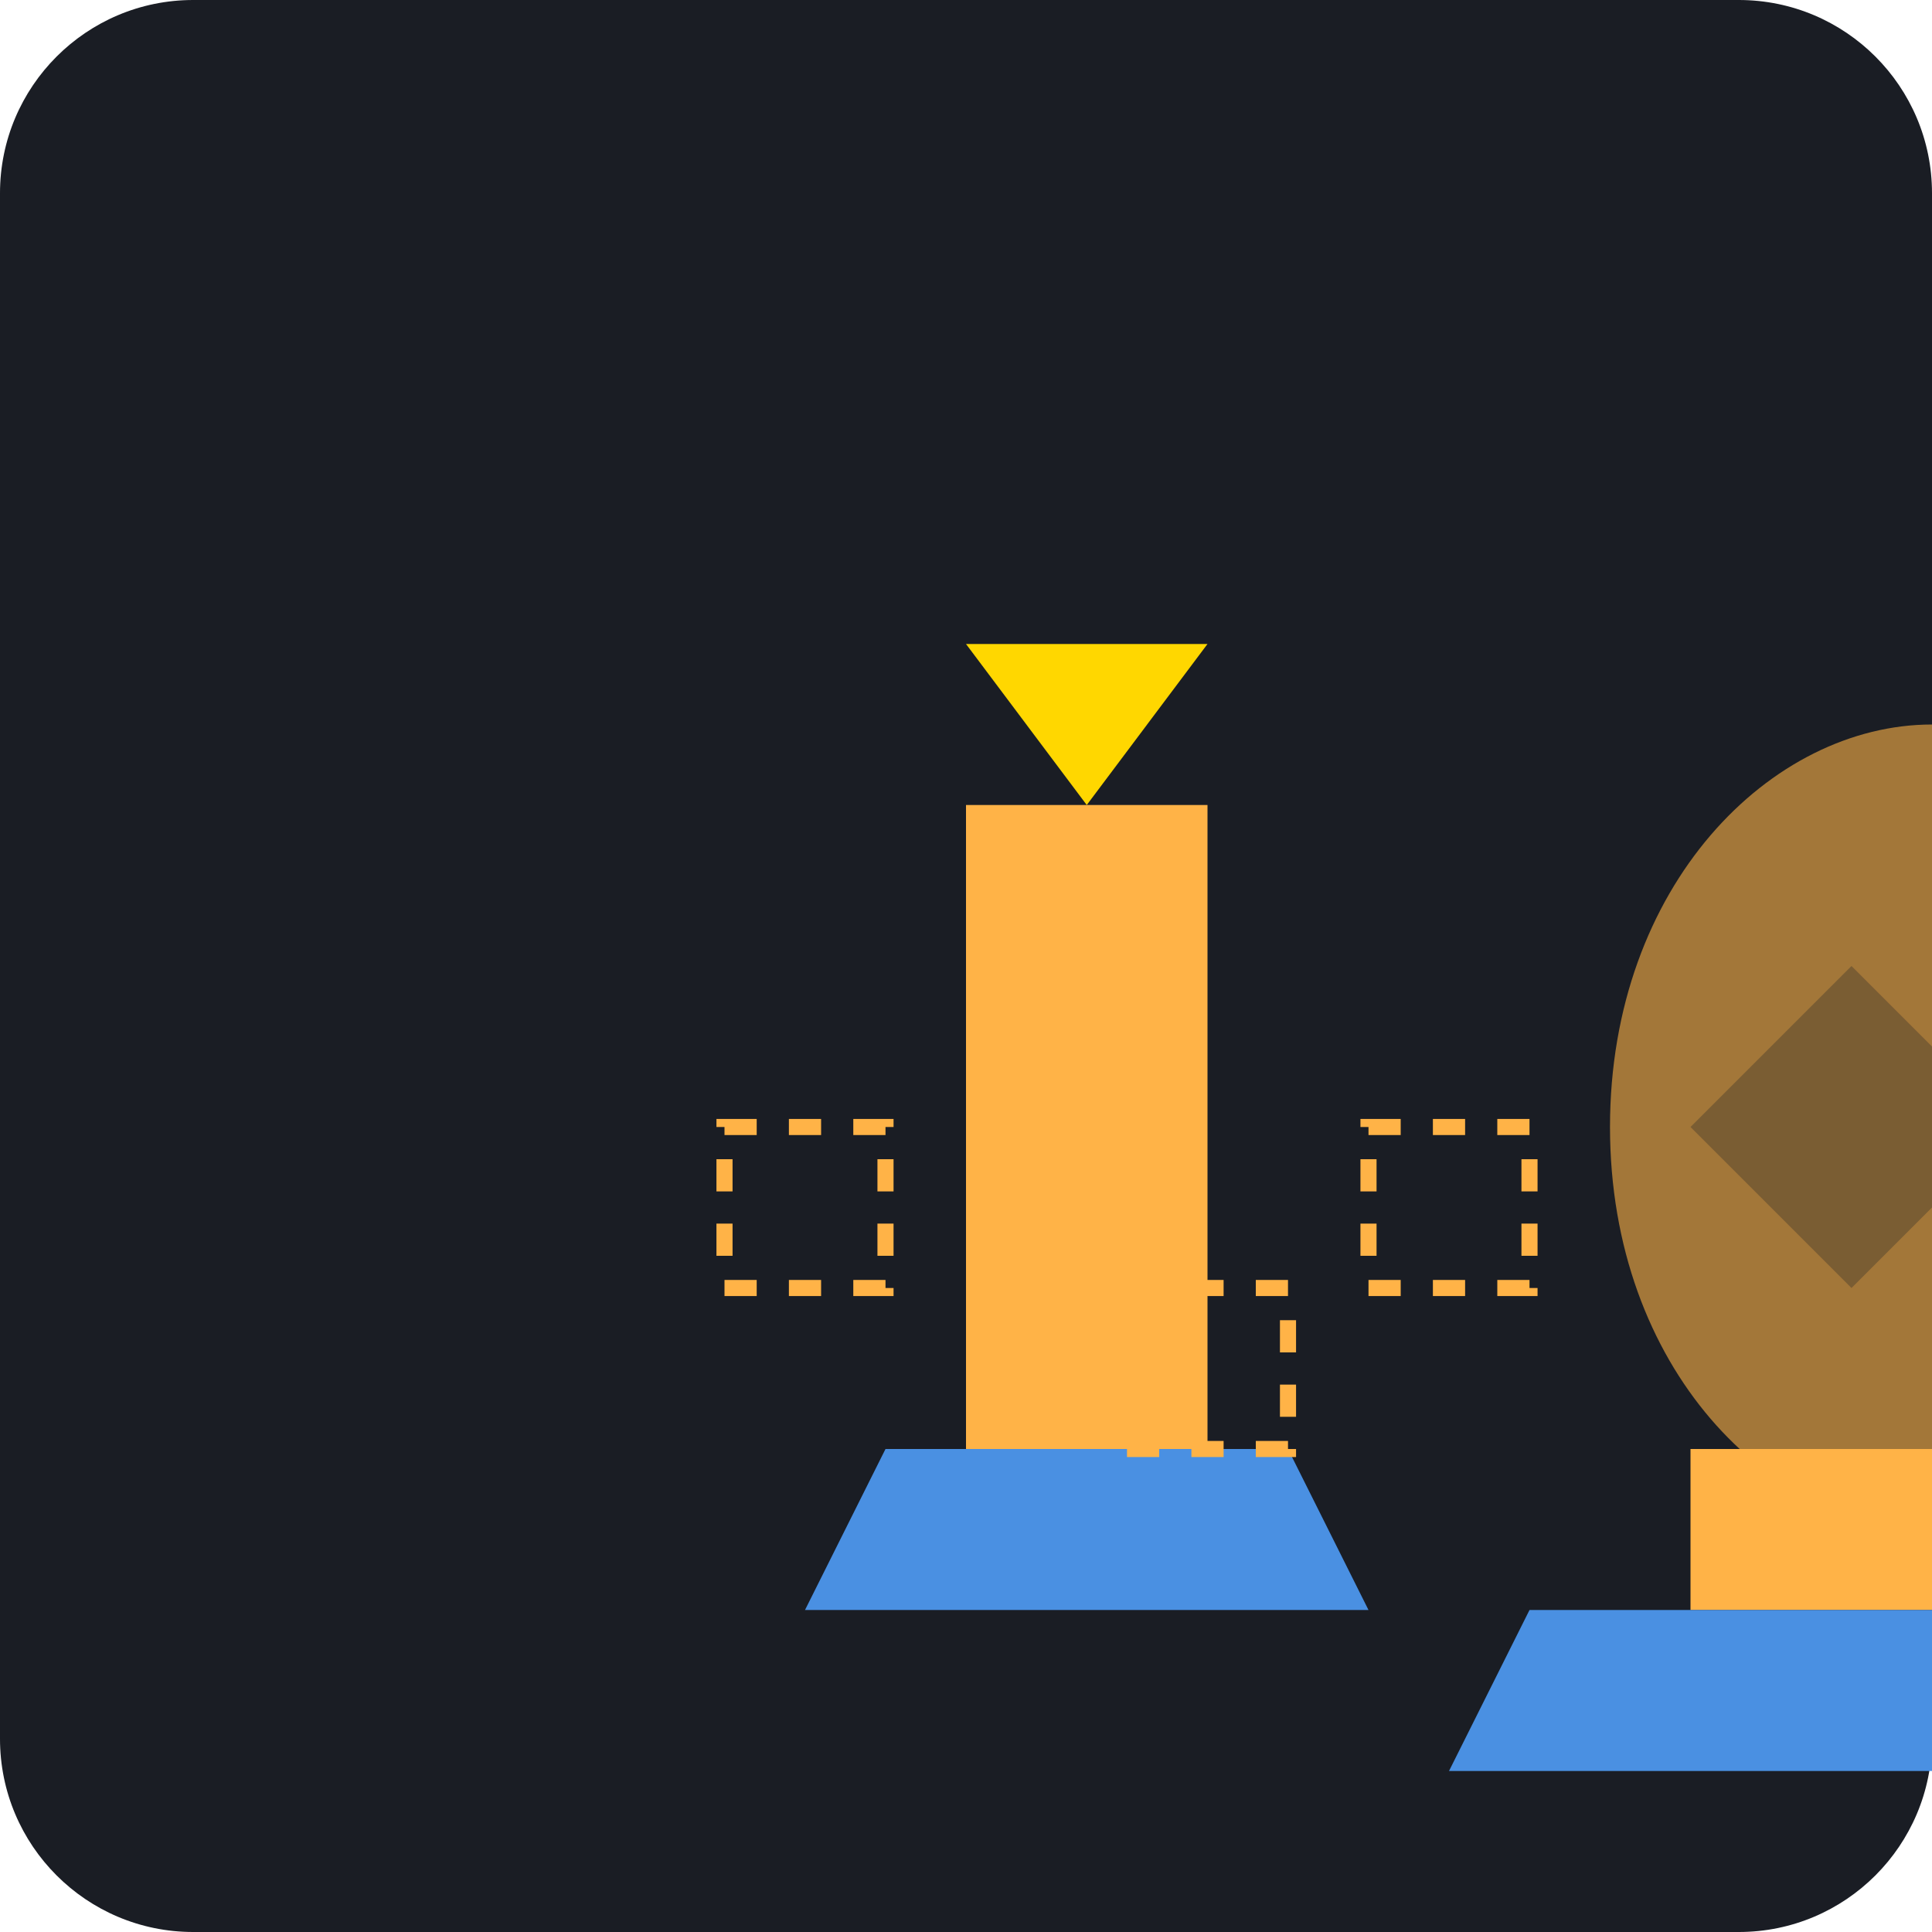
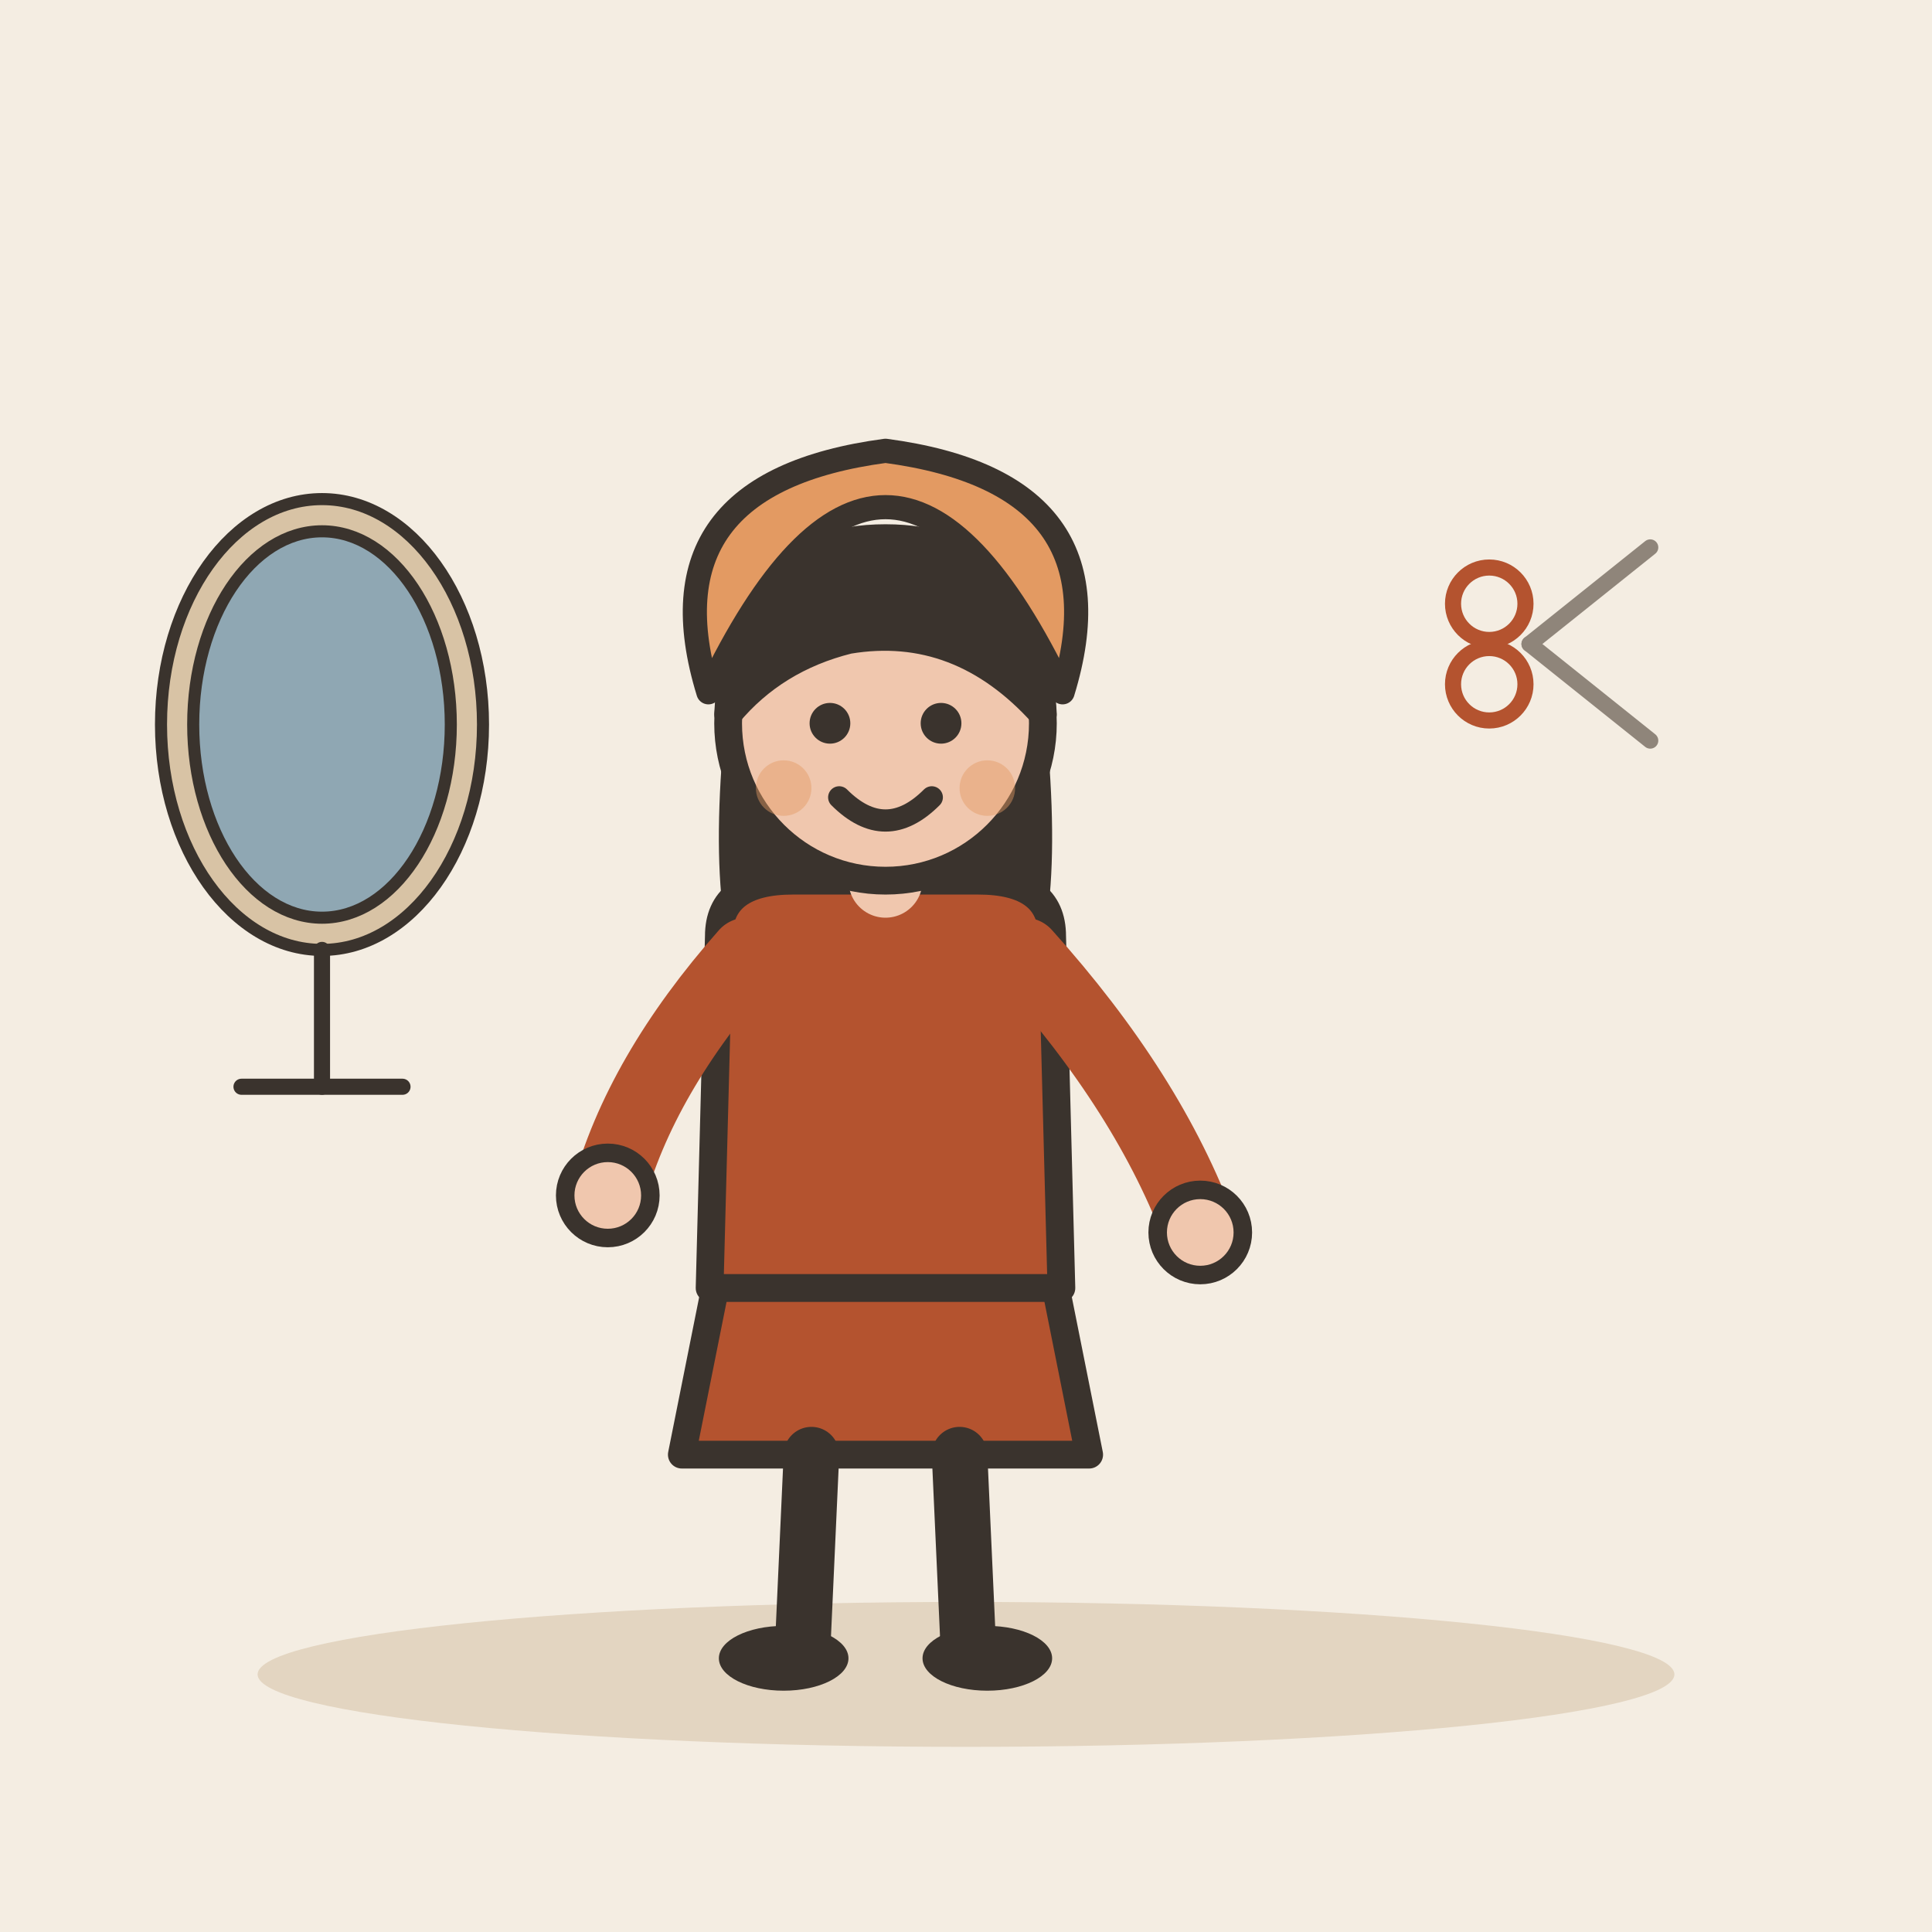
- <svg xmlns="http://www.w3.org/2000/svg" viewBox="0 0 240 240">
-   <rect width="240" height="240" rx="24" fill="#1A1D24" />
-   <g transform="translate(60, 60)">
-     <path d="M60 120 L60 40 L90 40 L90 120 Z" fill="#FFB347" />
-     <path d="M75 40 L90 20 L60 20 L75 40 Z" fill="#FFD700" />
-     <path d="M50 120 L100 120 L110 140 L40 140 Z" fill="#4A90E2" />
-     <path d="M140 80 C140 50 160 30 180 30 C200 30 220 50 220 80 C220 110 200 130 180 130 C160 130 140 110 140 80 Z" fill="#FFB347" opacity="0.6" />
-     <path d="M150 80 L170 60 L190 80 L170 100 Z" fill="#1A1D24" opacity="0.3" />
-     <path d="M150 120 L180 120 L180 140 L150 140 Z" fill="#FFB347" />
-     <path d="M130 140 L200 140 L210 160 L120 160 Z" fill="#4A90E2" />
-     <path d="M30 80 L50 80 L50 100 L30 100 Z" stroke="#FFB347" stroke-width="2" fill="none" stroke-dasharray="4 4" />
-     <path d="M110 80 L130 80 L130 100 L110 100 Z" stroke="#FFB347" stroke-width="2" fill="none" stroke-dasharray="4 4" />
-     <path d="M80 100 L100 100 L100 120 L80 120 Z" stroke="#FFB347" stroke-width="2" fill="none" stroke-dasharray="4 4" />
+ <svg xmlns="http://www.w3.org/2000/svg" viewBox="0 0 240 240" data-style="editorial">
+   <rect width="240" height="240" fill="#F4EDE2" />
+   <ellipse cx="120" cy="208" rx="88" ry="9" fill="#E3D5C1" />
+   <g transform="translate(110 206) scale(1.15 1.15)">
+     <path d="M-18 -42L-22 -22L22 -22L18 -42Z" fill="#B4532F" stroke="#3A332D" stroke-width="3" stroke-linecap="round" stroke-linejoin="round" />
+     <path d="M-8 -22L-9 0" stroke="#3A332D" stroke-width="6" stroke-linecap="round" fill="none" />
+     <path d="M8 -22L9 0" stroke="#3A332D" stroke-width="6" stroke-linecap="round" fill="none" />
+     <ellipse cx="-11" cy="0" rx="7" ry="3.5" fill="#3A332D" />
+     <ellipse cx="11" cy="0" rx="7" ry="3.5" fill="#3A332D" />
+     <path d="M-17 -104Q-20 -78 -14 -70L-6 -78L6 -78L14 -70Q20 -78 17 -104Z" fill="#3A332D" />
+     <path d="M-18 -78Q-18 -84 -10 -84L10 -84Q18 -84 18 -78L19 -40L-19 -40Z" fill="#B4532F" stroke="#3A332D" stroke-width="3" stroke-linecap="round" stroke-linejoin="round" />
+     <path d="M-15 -76Q-26.5 -63 -30 -50" fill="none" stroke="#B4532F" stroke-width="8" stroke-linecap="round" stroke-linejoin="round" />
+     <circle cx="-30" cy="-50" r="4.6" fill="#F0C7AE" stroke="#3A332D" stroke-linecap="round" stroke-linejoin="round" stroke-width="2" />
+     <path d="M15 -76Q28.5 -61 34 -46" fill="none" stroke="#B4532F" stroke-width="8" stroke-linecap="round" stroke-linejoin="round" />
+     <circle cx="34" cy="-46" r="4.6" fill="#F0C7AE" stroke="#3A332D" stroke-linecap="round" stroke-linejoin="round" stroke-width="2" />
+     <path d="M0 -84L0 -88" stroke="#F0C7AE" stroke-width="8" stroke-linecap="round" fill="none" />
+     <circle cx="0" cy="-101" r="17" fill="#F0C7AE" stroke="#3A332D" stroke-width="3" stroke-linecap="round" stroke-linejoin="round" />
+     <path d="M-17 -102Q-16 -121 0 -121Q16 -121 17 -102Q8 -112 -4 -110Q-12 -108 -17 -102Z" fill="#3A332D" stroke="#3A332D" stroke-width="3" stroke-linecap="round" stroke-linejoin="round" />
+     <circle cx="-6" cy="-101" r="2.2" fill="#3A332D" />
+     <circle cx="6" cy="-101" r="2.2" fill="#3A332D" />
+     <path d="M-5 -93Q0 -88 5 -93" fill="none" stroke="#3A332D" stroke-width="2.4" stroke-linecap="round" stroke-linejoin="round" />
+     <circle cx="-11" cy="-94" r="3" fill="#E39A62" opacity="0.45" />
+     <circle cx="11" cy="-94" r="3" fill="#E39A62" opacity="0.45" />
+   </g>
+   <path d="M88 86Q110 40 132 86Q140 60 110 56Q80 60 88 86Z" fill="#E39A62" stroke="#3A332D" stroke-width="3" stroke-linecap="round" stroke-linejoin="round" />
+   <g transform="translate(190 80) scale(0.5 0.5)">
+     <path d="M0 0L30 -24" stroke="#8F857A" stroke-width="4" stroke-linecap="round" fill="none" />
+     <path d="M0 0L30 24" stroke="#8F857A" stroke-width="4" stroke-linecap="round" fill="none" />
+     <circle cx="-10" cy="-10" r="9" fill="none" stroke-linecap="round" stroke-linejoin="round" stroke="#B4532F" stroke-width="4" />
+     <circle cx="-10" cy="10" r="9" fill="none" stroke-linecap="round" stroke-linejoin="round" stroke="#B4532F" stroke-width="4" />
+   </g>
+   <g transform="translate(40 120) scale(0.5 0.5)">
+     <ellipse cx="0" cy="-60" rx="40" ry="56" fill="#D8C3A5" stroke="#3A332D" stroke-width="3" stroke-linecap="round" stroke-linejoin="round" />
+     <ellipse cx="0" cy="-60" rx="32" ry="48" fill="#8FA7B3" stroke="#3A332D" stroke-width="3" stroke-linecap="round" stroke-linejoin="round" />
+     <path d="M0 -4L0 30" stroke="#3A332D" stroke-width="4" stroke-linecap="round" fill="none" />
+     <path d="M-20 30L20 30" stroke="#3A332D" stroke-width="4" stroke-linecap="round" fill="none" />
  </g>
</svg>
